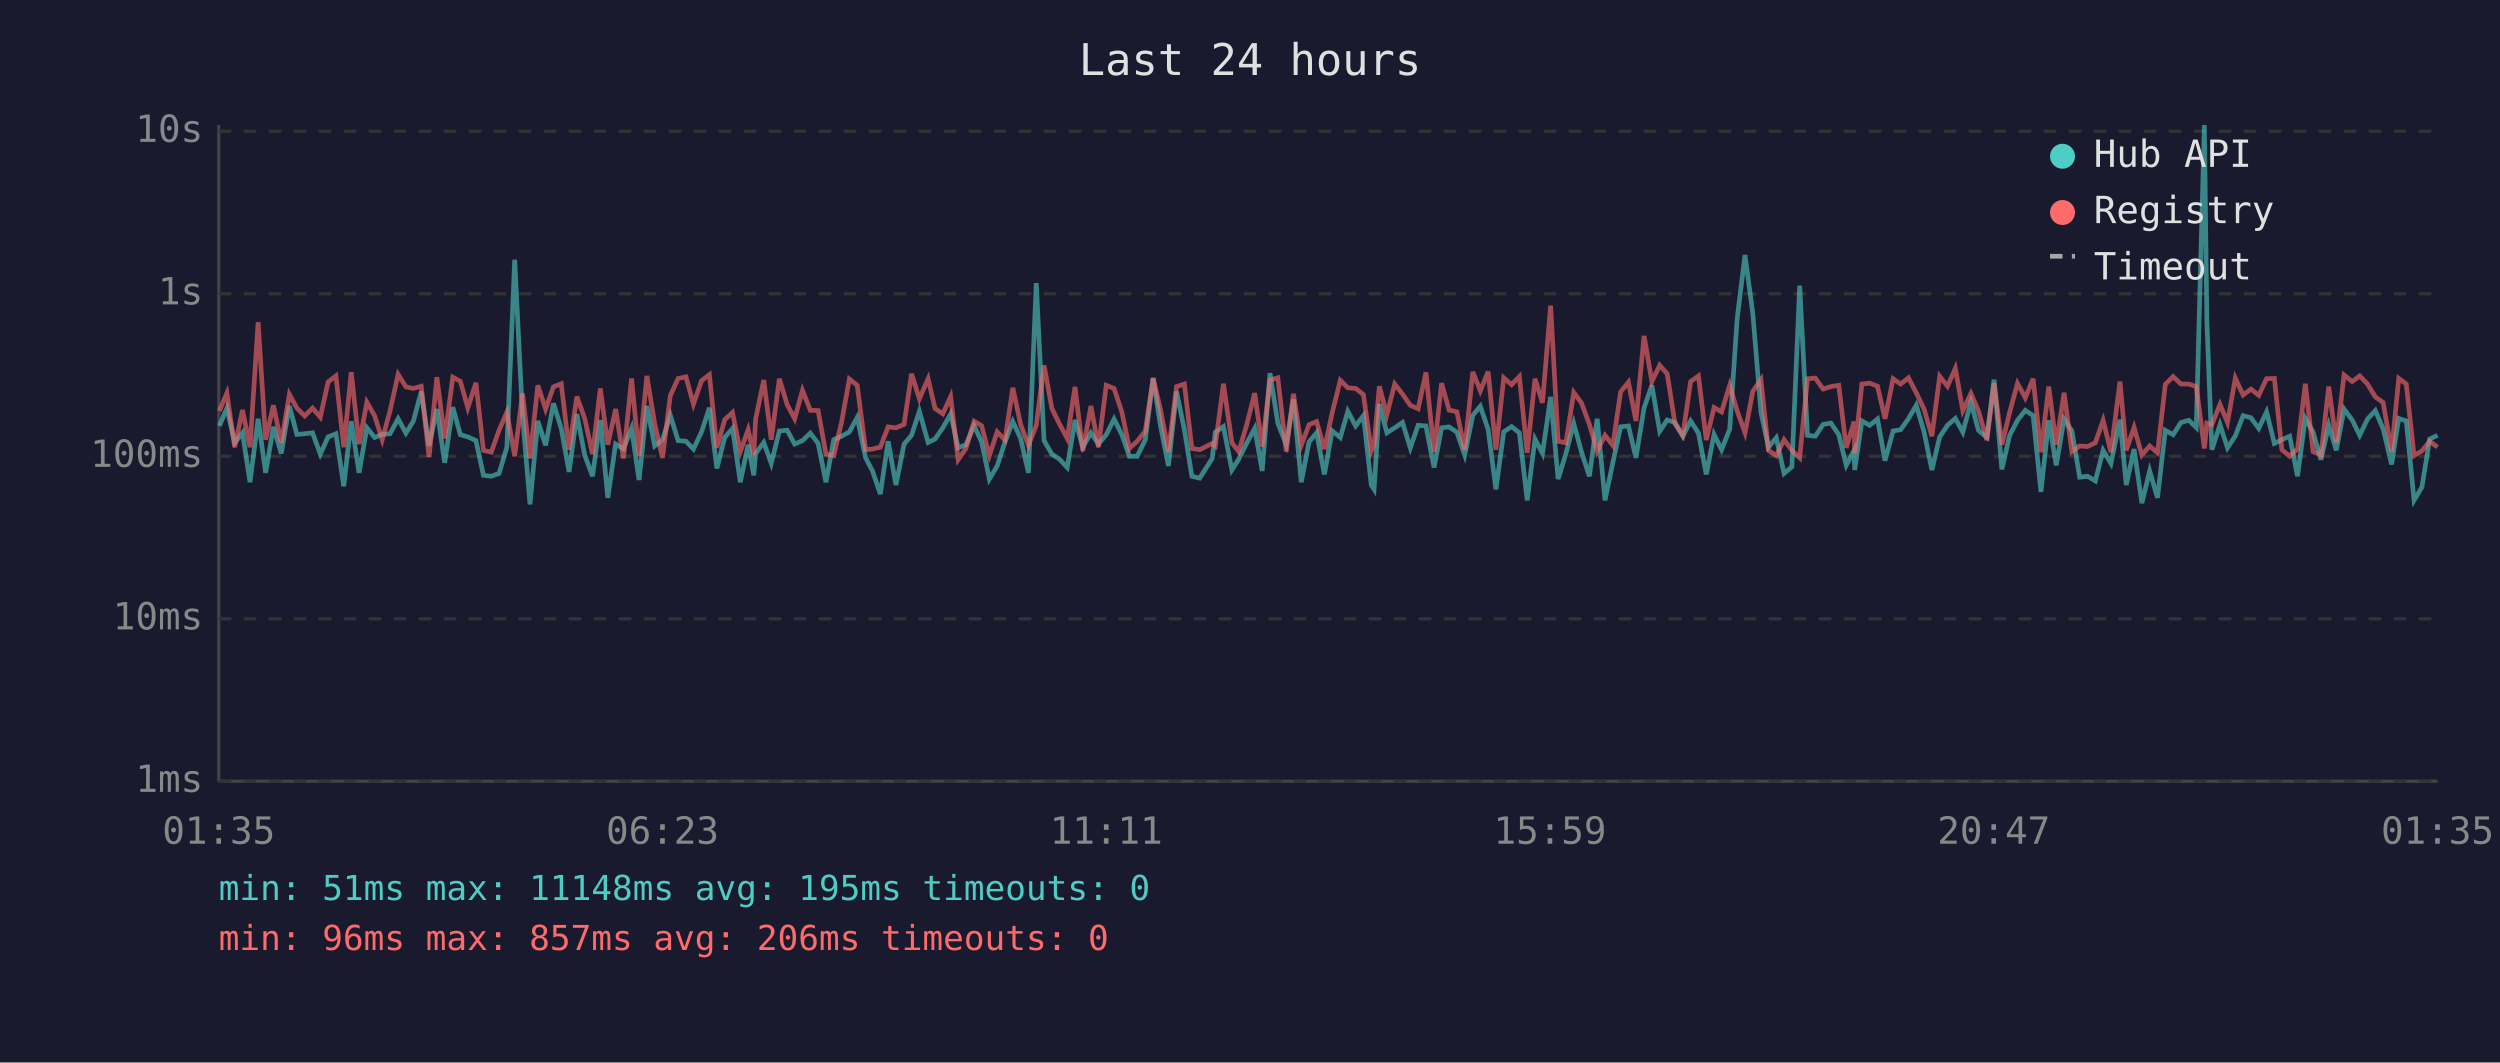
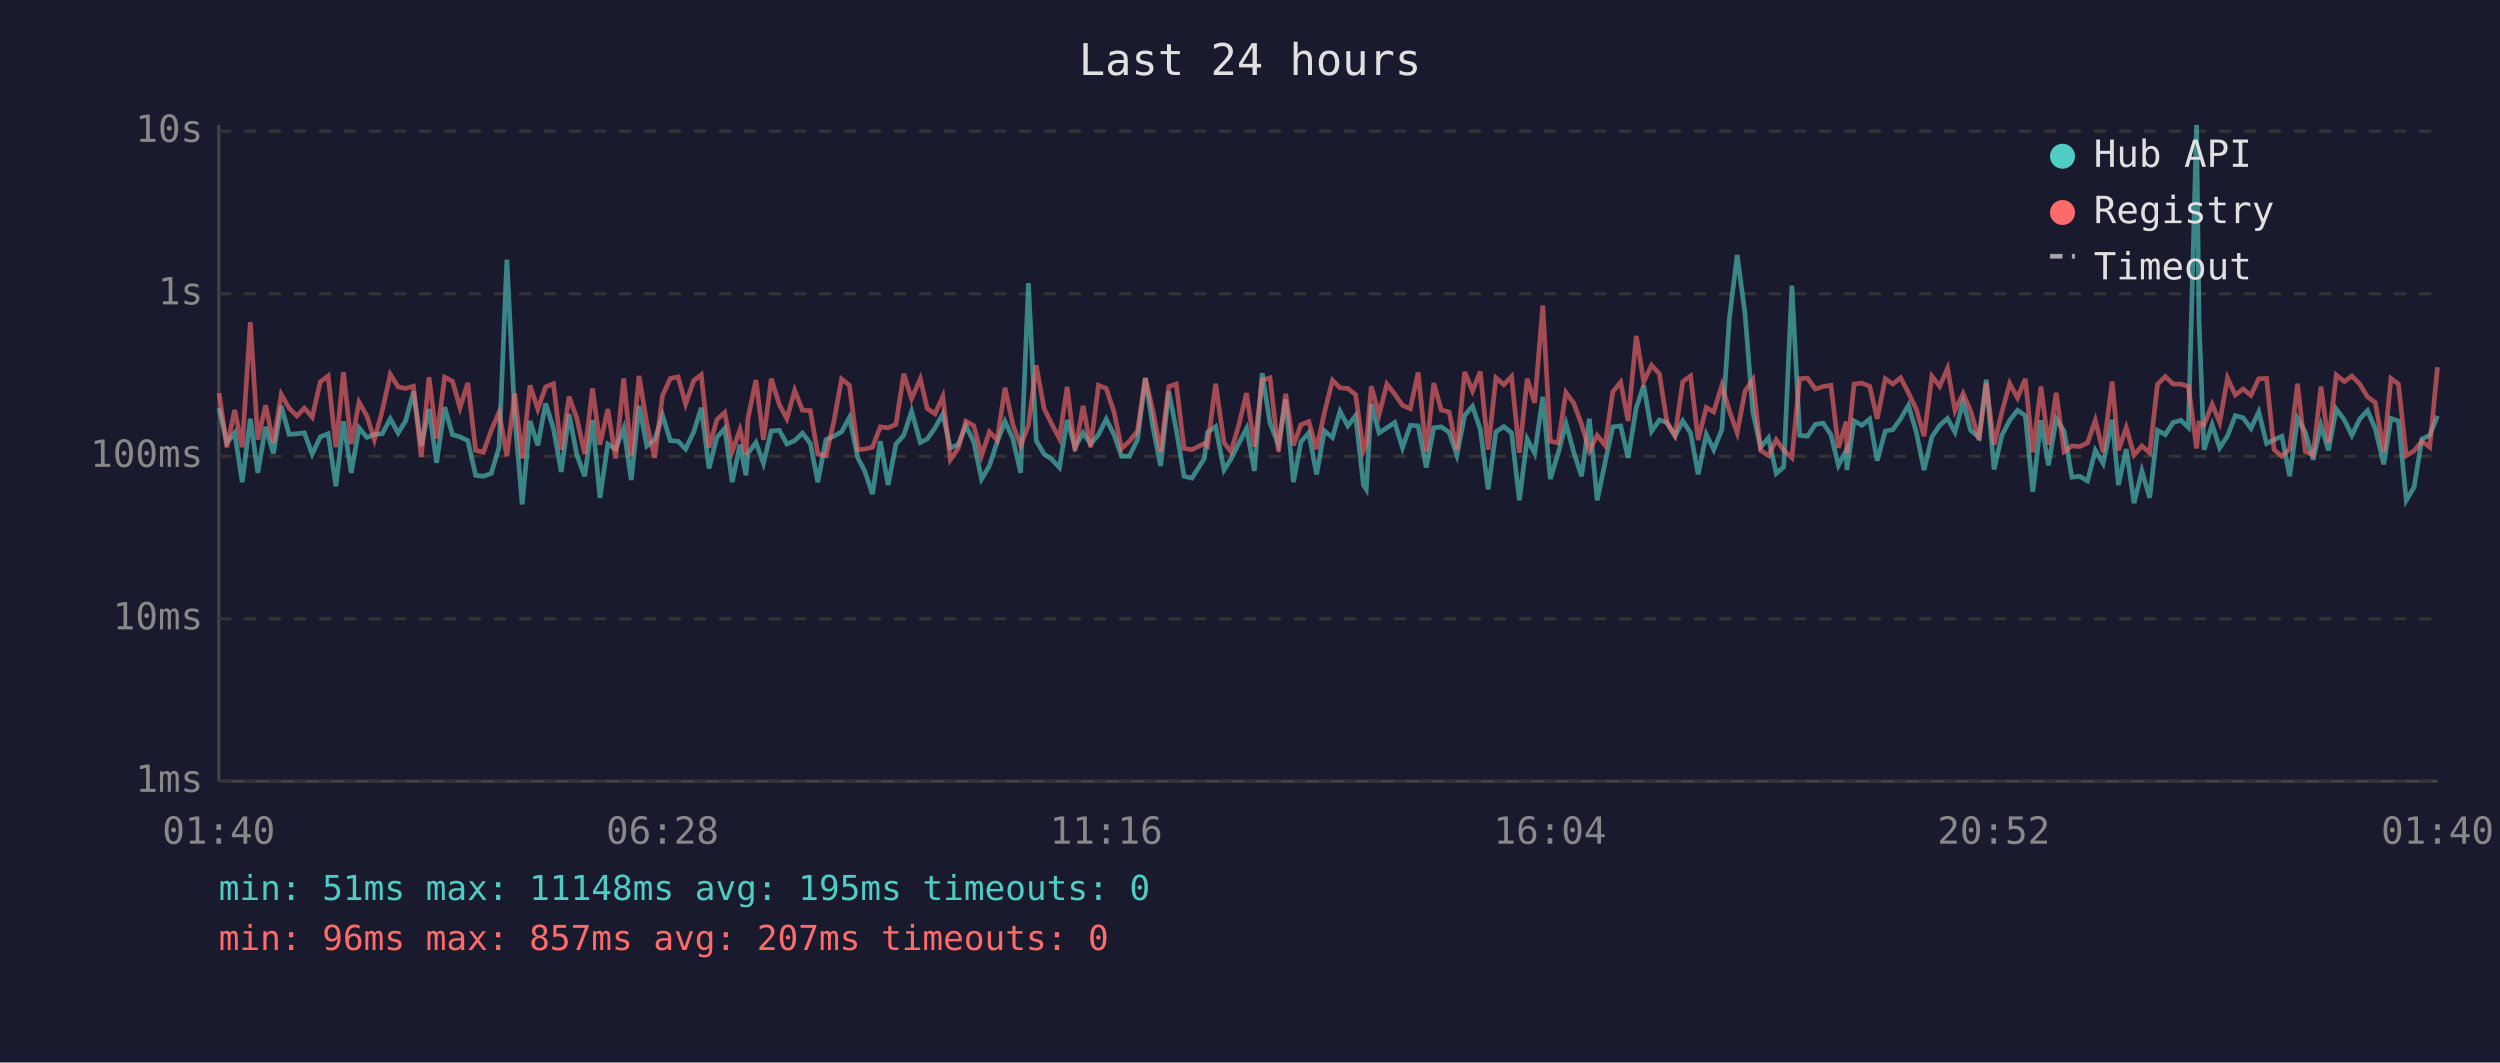
<svg xmlns="http://www.w3.org/2000/svg" viewBox="0 0 800 340" font-family="monospace" font-size="12">
  <rect width="800" height="340" fill="#1a1a2e" />
  <text x="400" y="24" fill="#e0e0e0" font-size="14" text-anchor="middle">Last 24 hours</text>
  <line x1="70" y1="40" x2="70" y2="250" stroke="#444" stroke-width="1" />
  <line x1="70" y1="250" x2="780" y2="250" stroke="#444" stroke-width="1" />
  <line x1="70" y1="250" x2="780" y2="250" stroke="#333" stroke-width="1" stroke-dasharray="4" />
  <text x="65" y="250" fill="#888" text-anchor="end" dominant-baseline="middle">1ms</text>
  <line x1="70" y1="198" x2="780" y2="198" stroke="#333" stroke-width="1" stroke-dasharray="4" />
  <text x="65" y="198" fill="#888" text-anchor="end" dominant-baseline="middle">10ms</text>
  <line x1="70" y1="146" x2="780" y2="146" stroke="#333" stroke-width="1" stroke-dasharray="4" />
  <text x="65" y="146" fill="#888" text-anchor="end" dominant-baseline="middle">100ms</text>
  <line x1="70" y1="94" x2="780" y2="94" stroke="#333" stroke-width="1" stroke-dasharray="4" />
  <text x="65" y="94" fill="#888" text-anchor="end" dominant-baseline="middle">1s</text>
  <line x1="70" y1="42" x2="780" y2="42" stroke="#333" stroke-width="1" stroke-dasharray="4" />
  <text x="65" y="42" fill="#888" text-anchor="end" dominant-baseline="middle">10s</text>
-   <text x="70" y="270" fill="#888" text-anchor="middle">01:35</text>
-   <text x="212" y="270" fill="#888" text-anchor="middle">06:23</text>
-   <text x="354" y="270" fill="#888" text-anchor="middle">11:11</text>
-   <text x="496" y="270" fill="#888" text-anchor="middle">15:59</text>
-   <text x="638" y="270" fill="#888" text-anchor="middle">20:47</text>
-   <text x="780" y="270" fill="#888" text-anchor="middle">01:35</text>
-   <polyline points="70.2,136.3 72.6,130.6 75.1,141.7 77.6,138.5 80.0,154.3 82.6,134.0 85.0,151.3 87.5,136.6 90.0,145.1 92.6,129.9 95.0,139.0 97.5,138.8 100.0,138.5 102.5,145.3 105.0,139.8 107.5,138.8 110.0,155.6 112.4,134.8 114.9,151.3 117.4,136.9 119.9,140.0 122.3,139.0 124.8,138.8 127.4,134.0 129.9,138.6 132.3,134.7 134.8,125.3 137.3,142.7 139.8,130.9 142.3,148.1 144.9,130.3 147.3,139.1 149.7,139.8 152.3,141.0 154.7,152.1 157.2,152.4 159.7,151.5 162.2,143.1 164.7,83.1 167.2,133.0 169.6,161.4 172.1,134.7 174.6,142.5 177.1,129.1 179.6,137.1 182.1,151.0 184.6,132.5 187.1,145.6 189.6,152.4 192.1,134.4 194.5,159.3 197.0,142.1 199.5,143.7 202.1,137.1 204.5,153.6 207.0,129.9 209.5,142.7 212.0,140.7 214.5,132.9 217.0,141.0 219.5,141.2 221.9,143.7 224.5,138.2 227.0,130.5 229.4,149.9 231.9,140.0 234.4,137.1 236.9,154.3 239.4,142.3 241.2,152.1 241.8,145.1 244.4,141.6 246.8,148.3 249.4,137.9 251.9,137.7 254.3,142.1 256.8,141.0 259.3,138.6 261.8,141.9 264.3,154.3 266.8,140.7 269.3,139.6 271.8,138.2 274.3,133.6 277.0,146.5 279.2,150.7 281.7,158.1 284.2,141.2 286.7,155.2 289.3,142.1 291.7,139.3 294.2,131.6 297.0,141.6 299.2,140.5 301.7,136.9 304.2,132.5 306.6,143.3 309.1,142.3 311.7,136.2 314.1,141.4 316.6,153.3 319.1,149.1 321.6,141.4 324.1,134.9 326.6,140.3 329.1,151.3 331.6,90.6 334.1,141.0 336.6,145.3 339.0,146.9 341.5,149.6 344.0,134.4 346.5,143.1 349.1,138.5 351.5,142.1 354.0,139.1 356.5,134.1 359.0,139.1 361.4,146.0 363.9,146.0 366.5,140.7 369.0,121.0 371.4,136.5 373.9,149.1 376.5,125.3 379.0,137.5 381.4,152.4 383.9,153.0 387.9,146.7 388.9,138.3 391.5,136.5 394.2,150.4 396.4,146.9 398.9,141.9 401.5,137.1 403.9,150.7 406.4,119.4 408.9,135.4 411.6,142.3 413.9,127.8 416.4,154.3 418.9,141.4 421.3,138.5 423.8,151.8 426.3,137.9 428.9,140.0 431.3,131.6 433.8,136.3 436.3,133.0 438.8,155.2 439.7,156.6 441.4,129.3 443.8,138.5 446.3,136.9 448.8,135.2 451.3,143.3 453.8,136.1 456.3,136.3 458.9,149.6 461.3,136.9 463.7,136.6 466.2,138.3 468.7,145.6 471.3,132.9 473.7,130.0 476.2,137.4 478.7,156.6 481.2,138.2 483.7,136.5 486.2,138.5 488.7,160.1 491.2,140.5 493.6,145.1 496.2,127.0 498.6,153.3 501.1,145.1 503.6,135.5 506.1,144.7 508.6,152.4 511.1,134.0 513.6,160.1 516.1,148.1 518.6,136.6 521.1,136.3 523.5,146.5 526.1,130.5 528.6,123.3 531.1,138.0 533.5,134.4 536.0,135.2 538.5,139.6 541.0,134.7 543.5,138.6 546.0,151.8 548.5,139.0 550.9,143.9 553.5,137.4 555.9,101.9 558.4,81.6 560.9,100.3 563.5,131.9 565.9,143.1 568.4,140.1 570.9,151.5 573.4,149.4 575.9,91.4 578.4,139.3 580.9,139.6 583.4,135.8 585.9,135.4 588.4,139.1 590.8,148.9 593.3,144.1 593.5,150.4 595.8,134.7 598.3,136.1 600.8,134.1 603.2,147.4 605.8,137.9 608.2,137.5 610.7,134.0 613.2,129.7 615.7,138.2 618.2,150.4 620.7,139.8 623.2,136.1 625.7,133.9 628.1,138.3 630.7,128.7 633.1,137.7 635.8,140.0 638.1,121.5 640.6,150.2 643.1,139.3 645.6,134.5 648.1,131.3 650.6,133.0 653.1,157.4 655.6,134.5 658.0,148.9 660.5,134.1 663.0,137.9 665.5,152.7 668.0,152.4 670.5,153.9 673.0,144.1 675.5,148.3 678.4,134.3 680.4,155.2 682.9,143.7 685.4,161.0 687.9,150.7 690.4,159.3 692.9,137.7 695.4,139.1 697.9,135.2 700.4,134.5 702.8,136.8 705.4,40.0 706.2,102.9 707.8,143.9 710.4,135.9 712.8,143.3 715.3,139.5 717.8,133.0 720.3,133.7 722.8,137.1 725.3,131.8 727.8,141.9 730.2,140.7 732.7,139.6 735.2,152.4 737.7,133.9 740.2,138.3 742.7,147.1 745.2,136.1 747.6,144.1 750.1,130.9 752.7,134.4 755.1,139.3 757.6,134.1 760.1,131.4 762.6,137.2 765.3,148.6 767.6,133.9 770.0,134.7 772.5,160.1 775.0,155.9 777.5,140.5 780.0,139.3" fill="none" stroke="#4ecdc4" stroke-width="1.5" opacity="0.6" />
-   <polyline points="70.2,131.5 72.6,125.8 75.1,143.1 77.6,131.2 80.0,143.1 82.6,103.1 85.0,140.7 87.5,129.7 90.0,141.7 92.6,126.2 95.0,130.6 97.5,133.1 100.0,130.6 102.5,133.5 105.0,122.2 107.5,120.3 110.0,143.1 112.4,119.1 114.9,142.1 117.4,128.7 119.9,133.1 122.3,140.7 124.8,131.5 127.4,119.8 129.9,123.8 132.3,124.3 134.8,123.6 137.3,146.2 139.8,120.7 142.3,140.3 144.9,120.7 147.3,122.0 149.7,130.5 152.3,122.5 154.7,144.1 157.2,144.7 159.7,137.7 162.2,131.9 164.7,146.0 167.2,125.9 169.6,146.7 172.1,123.3 174.6,130.9 177.1,123.8 179.6,122.8 182.1,143.9 184.6,126.9 187.1,133.9 189.6,145.3 192.1,124.3 194.5,142.3 197.0,130.9 199.5,146.7 202.1,121.1 204.5,146.0 207.0,120.3 209.5,135.6 212.0,146.5 214.5,126.6 217.0,121.1 219.5,120.6 221.9,129.3 224.5,121.8 227.0,119.9 229.4,143.3 231.9,134.3 234.4,132.0 236.9,144.5 239.4,137.5 241.2,145.6 241.8,134.1 244.4,121.6 246.8,140.7 249.4,121.2 251.9,129.5 254.3,134.0 256.8,124.9 259.3,131.3 261.8,131.4 264.3,145.3 266.8,145.8 269.3,135.1 271.8,121.3 274.3,123.3 277.0,143.9 279.2,143.7 281.7,143.1 284.2,136.6 286.7,136.9 289.3,135.8 291.7,119.6 294.2,127.6 297.0,121.2 299.2,130.7 301.7,132.4 304.2,126.9 306.6,147.1 309.1,143.5 311.7,134.8 314.1,136.2 316.6,145.8 319.1,138.2 321.6,140.8 324.1,124.1 326.6,135.8 329.1,142.5 331.6,136.1 334.1,116.9 336.6,130.7 339.0,135.6 341.5,140.3 344.0,123.8 346.5,144.3 349.1,129.9 351.5,143.1 354.0,123.3 356.5,124.3 359.0,131.9 361.4,143.5 363.9,141.2 366.5,137.9 369.0,121.0 371.4,131.3 373.9,144.5 376.5,123.7 379.0,122.9 381.4,143.5 383.9,143.9 387.9,141.9 388.9,142.7 391.5,122.8 394.2,141.7 396.4,144.5 398.9,136.1 401.5,125.8 403.9,142.9 406.4,121.6 408.9,120.9 411.6,144.5 413.9,126.0 416.4,142.5 418.9,135.9 421.3,134.9 423.8,143.7 426.3,132.1 428.9,121.7 431.3,124.1 433.8,124.3 436.3,126.3 438.8,144.3 439.7,142.3 441.4,123.6 443.8,132.7 446.3,122.9 448.8,126.1 451.3,129.7 453.8,130.8 456.3,119.2 458.9,144.5 461.3,122.6 463.7,131.2 466.2,131.8 468.7,143.9 471.3,119.0 473.7,125.1 476.2,118.9 478.7,143.9 481.2,120.9 483.7,123.1 486.2,120.5 488.7,144.9 491.2,121.2 493.6,128.9 496.2,97.8 498.6,141.2 501.1,141.7 503.6,125.6 506.1,129.0 508.6,135.8 511.1,144.3 513.6,139.3 516.1,142.5 518.6,125.4 521.1,122.3 523.5,134.7 526.1,107.5 528.6,122.1 531.1,116.9 533.5,119.6 536.0,135.6 538.5,139.3 541.0,122.1 543.5,120.3 546.0,140.8 548.5,130.4 550.9,131.8 553.5,123.3 555.9,131.5 558.4,138.5 560.9,125.2 563.5,121.5 565.9,144.1 568.4,145.8 570.9,140.7 573.4,144.1 575.9,146.5 578.4,121.2 580.9,121.0 583.4,124.5 585.9,123.7 588.4,123.3 590.8,143.3 593.3,134.9 593.5,145.1 595.8,122.9 598.3,122.6 600.8,123.6 603.2,134.0 605.8,121.2 608.2,122.9 610.7,120.9 613.2,125.7 615.7,130.9 618.2,139.6 620.7,120.4 623.2,123.6 625.7,117.9 628.1,131.4 630.7,125.9 633.1,131.5 635.8,140.8 638.1,122.6 640.6,142.3 643.1,131.9 645.6,122.7 648.1,127.3 650.6,121.2 653.1,144.7 655.6,123.7 658.0,142.3 660.5,125.7 663.0,144.5 665.5,142.7 668.0,142.9 670.5,141.7 673.0,134.5 675.5,144.7 678.4,122.1 680.4,144.1 682.9,136.8 685.4,145.6 687.9,142.7 690.4,144.9 692.9,123.0 695.4,120.5 697.9,122.9 700.4,122.9 702.8,123.7 705.4,143.5 706.2,135.4 707.8,135.9 710.4,129.4 712.8,135.2 715.3,121.0 717.8,126.4 720.3,124.5 722.8,126.5 725.3,121.2 727.8,121.1 730.2,143.9 732.7,146.0 735.2,143.7 737.7,122.8 740.2,144.5 742.7,145.6 745.2,123.7 747.6,141.6 750.1,120.0 752.7,122.1 755.1,120.3 757.6,122.9 760.1,127.0 762.6,128.8 765.3,144.5 767.6,121.1 770.0,122.9 772.5,145.8 775.0,144.3 777.5,141.2 780.0,143.1" fill="none" stroke="#ff6b6b" stroke-width="1.5" opacity="0.6" />
+   <text x="70" y="270" fill="#888" text-anchor="middle">01:40</text>
+   <text x="212" y="270" fill="#888" text-anchor="middle">06:28</text>
+   <text x="354" y="270" fill="#888" text-anchor="middle">11:16</text>
+   <text x="496" y="270" fill="#888" text-anchor="middle">16:04</text>
+   <text x="638" y="270" fill="#888" text-anchor="middle">20:52</text>
+   <text x="780" y="270" fill="#888" text-anchor="middle">01:40</text>
+   <polyline points="70.1,130.6 72.6,141.7 75.1,138.5 77.5,154.3 80.1,134.0 82.5,151.3 85.0,136.6 87.5,145.1 90.0,129.9 92.5,139.0 95.0,138.8 97.4,138.5 99.9,145.3 102.5,139.8 105.0,138.8 107.5,155.6 109.9,134.8 112.4,151.3 114.9,136.9 117.4,140.0 119.8,139.0 122.3,138.8 124.9,134.0 127.4,138.6 129.8,134.7 132.3,125.3 134.8,142.7 137.3,130.9 139.7,148.1 142.3,130.3 144.8,139.1 147.2,139.8 149.7,141.0 152.2,152.1 154.7,152.4 157.2,151.5 159.7,143.1 162.2,83.1 164.7,133.0 167.1,161.4 169.6,134.7 172.1,142.5 174.6,129.1 177.1,137.1 179.6,151.0 182.1,132.5 184.6,145.6 187.1,152.4 189.6,134.4 192.0,159.3 194.5,142.1 197.0,143.7 199.6,137.1 202.0,153.6 204.5,129.9 207.0,142.7 209.5,140.7 212.0,132.9 214.5,141.0 217.0,141.2 219.4,143.7 222.0,138.2 224.4,130.5 226.9,149.9 229.4,140.0 231.9,137.1 234.3,154.3 236.8,142.3 238.7,152.1 239.3,145.1 241.9,141.6 244.3,148.3 246.8,137.9 249.4,137.7 251.8,142.1 254.3,141.0 256.8,138.6 259.3,141.9 261.7,154.3 264.3,140.7 266.8,139.6 269.3,138.2 271.8,133.6 274.5,146.5 276.7,150.7 279.2,158.1 281.7,141.2 284.2,155.2 286.7,142.1 289.2,139.3 291.7,131.6 294.5,141.6 296.7,140.5 299.2,136.9 301.7,132.5 304.1,143.3 306.6,142.3 309.1,136.2 311.6,141.4 314.1,153.3 316.6,149.1 319.1,141.4 321.6,134.9 324.1,140.3 326.6,151.3 329.1,90.6 331.6,141.0 334.1,145.3 336.5,146.9 339.0,149.6 341.5,134.4 344.0,143.1 346.6,138.5 349.0,142.1 351.5,139.1 354.0,134.1 356.5,139.1 358.9,146.0 361.4,146.0 364.0,140.7 366.5,121.0 368.9,136.5 371.4,149.1 374.0,125.3 376.4,137.5 378.9,152.4 381.4,153.0 385.4,146.7 386.4,138.3 389.0,136.5 391.7,150.4 393.9,146.9 396.4,141.9 398.9,137.1 401.4,150.7 403.9,119.4 406.4,135.4 409.1,142.3 411.4,127.8 413.9,154.3 416.3,141.4 418.8,138.5 421.3,151.8 423.8,137.9 426.4,140.0 428.8,131.6 431.3,136.3 433.8,133.0 436.3,155.2 437.2,156.6 438.8,129.3 441.3,138.5 443.8,136.9 446.3,135.2 448.8,143.3 451.3,136.1 453.8,136.3 456.4,149.6 458.8,136.9 461.2,136.6 463.7,138.3 466.2,145.6 468.7,132.9 471.2,130.0 473.7,137.4 476.2,156.6 478.7,138.2 481.2,136.5 483.7,138.5 486.2,160.1 488.7,140.5 491.1,145.1 493.7,127.0 496.1,153.3 498.6,145.1 501.1,135.5 503.6,144.7 506.1,152.4 508.6,134.0 511.1,160.1 513.6,148.1 516.1,136.6 518.6,136.3 521.0,146.5 523.6,130.5 526.0,123.3 528.5,138.0 531.0,134.4 533.5,135.2 536.0,139.6 538.5,134.7 541.0,138.6 543.4,151.8 546.0,139.0 548.4,143.9 551.0,137.4 553.4,101.9 555.9,81.6 558.4,100.3 560.9,131.9 563.4,143.1 565.9,140.1 568.4,151.5 570.8,149.4 573.4,91.4 575.9,139.3 578.4,139.6 580.9,135.8 583.4,135.4 585.9,139.1 588.3,148.9 590.8,144.1 591.0,150.4 593.3,134.7 595.8,136.1 598.3,134.1 600.7,147.4 603.3,137.9 605.7,137.5 608.2,134.0 610.7,129.7 613.2,138.2 615.7,150.4 618.2,139.8 620.7,136.1 623.2,133.9 625.6,138.3 628.2,128.7 630.6,137.7 633.3,140.0 635.6,121.5 638.1,150.2 640.6,139.3 643.1,134.5 645.6,131.3 648.1,133.0 650.5,157.4 653.1,134.5 655.5,148.9 658.0,134.1 660.5,137.9 663.0,152.7 665.5,152.4 668.0,153.9 670.5,144.1 673.0,148.3 675.9,134.3 677.9,155.2 680.4,143.7 682.9,161.0 685.4,150.7 687.9,159.3 690.4,137.7 692.9,139.1 695.4,135.2 697.9,134.5 700.3,136.8 702.9,40.0 703.7,102.9 705.3,143.9 707.9,135.9 710.3,143.3 712.8,139.5 715.3,133.0 717.8,133.7 720.3,137.1 722.8,131.8 725.3,141.9 727.7,140.7 730.2,139.6 732.7,152.4 735.2,133.9 737.7,138.3 740.2,147.1 742.7,136.1 745.1,144.1 747.6,130.9 750.2,134.4 752.6,139.3 755.1,134.1 757.6,131.4 760.1,137.2 762.8,148.6 765.1,133.9 767.5,134.7 770.0,160.1 772.5,155.9 775.0,140.5 777.5,139.3 780.0,133.1" fill="none" stroke="#4ecdc4" stroke-width="1.5" opacity="0.6" />
+   <polyline points="70.1,125.8 72.6,143.1 75.1,131.2 77.5,143.1 80.1,103.1 82.5,140.7 85.0,129.7 87.5,141.7 90.0,126.2 92.5,130.6 95.0,133.1 97.4,130.6 99.9,133.5 102.5,122.2 105.0,120.3 107.5,143.1 109.9,119.1 112.4,142.1 114.9,128.7 117.4,133.1 119.8,140.7 122.3,131.5 124.9,119.8 127.4,123.8 129.8,124.3 132.3,123.6 134.8,146.2 137.3,120.7 139.7,140.3 142.3,120.7 144.8,122.0 147.2,130.5 149.7,122.5 152.2,144.1 154.7,144.7 157.2,137.7 159.7,131.9 162.2,146.0 164.7,125.9 167.1,146.7 169.6,123.3 172.1,130.9 174.6,123.8 177.1,122.8 179.6,143.9 182.1,126.9 184.6,133.9 187.1,145.3 189.6,124.3 192.0,142.3 194.5,130.9 197.0,146.7 199.6,121.1 202.0,146.0 204.5,120.3 207.0,135.6 209.5,146.5 212.0,126.6 214.5,121.1 217.0,120.6 219.4,129.3 222.0,121.8 224.4,119.9 226.9,143.3 229.4,134.3 231.9,132.0 234.3,144.5 236.8,137.5 238.7,145.6 239.3,134.1 241.9,121.6 244.3,140.7 246.8,121.2 249.4,129.5 251.8,134.0 254.3,124.9 256.8,131.3 259.3,131.4 261.7,145.3 264.3,145.8 266.8,135.1 269.3,121.3 271.8,123.3 274.5,143.9 276.7,143.7 279.2,143.1 281.7,136.6 284.2,136.9 286.7,135.8 289.2,119.6 291.7,127.6 294.5,121.2 296.7,130.7 299.2,132.4 301.7,126.9 304.1,147.1 306.6,143.5 309.1,134.8 311.6,136.2 314.1,145.8 316.6,138.2 319.1,140.8 321.6,124.1 324.1,135.8 326.6,142.5 329.1,136.1 331.6,116.9 334.1,130.7 336.5,135.6 339.0,140.3 341.5,123.8 344.0,144.3 346.6,129.9 349.0,143.1 351.5,123.3 354.0,124.3 356.5,131.9 358.9,143.5 361.4,141.2 364.0,137.9 366.5,121.0 368.9,131.3 371.4,144.5 374.0,123.7 376.4,122.9 378.9,143.5 381.4,143.9 385.4,141.9 386.4,142.7 389.0,122.8 391.7,141.7 393.9,144.5 396.4,136.1 398.9,125.8 401.4,142.9 403.9,121.6 406.4,120.9 409.1,144.5 411.4,126.0 413.9,142.5 416.3,135.9 418.8,134.9 421.3,143.7 423.8,132.1 426.4,121.7 428.8,124.1 431.3,124.3 433.8,126.3 436.3,144.3 437.2,142.3 438.8,123.6 441.3,132.7 443.8,122.9 446.3,126.1 448.8,129.7 451.3,130.8 453.8,119.2 456.4,144.5 458.8,122.6 461.2,131.2 463.7,131.8 466.2,143.9 468.7,119.0 471.2,125.1 473.7,118.9 476.2,143.9 478.7,120.9 481.2,123.1 483.7,120.5 486.2,144.9 488.7,121.2 491.1,128.9 493.7,97.8 496.1,141.2 498.6,141.7 501.1,125.6 503.6,129.0 506.1,135.8 508.6,144.3 511.1,139.3 513.6,142.5 516.1,125.4 518.6,122.3 521.0,134.7 523.6,107.5 526.0,122.1 528.5,116.9 531.0,119.6 533.5,135.6 536.0,139.3 538.5,122.1 541.0,120.3 543.4,140.8 546.0,130.4 548.4,131.8 551.0,123.3 553.4,131.5 555.9,138.5 558.4,125.2 560.9,121.5 563.4,144.1 565.9,145.8 568.4,140.7 570.8,144.1 573.4,146.5 575.9,121.2 578.4,121.0 580.9,124.5 583.4,123.7 585.9,123.3 588.3,143.3 590.8,134.9 591.0,145.1 593.3,122.9 595.8,122.6 598.3,123.6 600.7,134.0 603.3,121.2 605.7,122.9 608.2,120.9 610.7,125.7 613.2,130.9 615.7,139.6 618.2,120.4 620.7,123.6 623.2,117.9 625.6,131.4 628.2,125.9 630.6,131.5 633.3,140.8 635.6,122.6 638.1,142.3 640.6,131.9 643.1,122.7 645.6,127.3 648.1,121.2 650.5,144.7 653.1,123.7 655.5,142.3 658.0,125.7 660.5,144.5 663.0,142.7 665.5,142.9 668.0,141.7 670.5,134.5 673.0,144.7 675.9,122.1 677.9,144.1 680.4,136.8 682.9,145.6 685.4,142.7 687.9,144.9 690.4,123.0 692.9,120.5 695.4,122.9 697.9,122.9 700.3,123.7 702.9,143.5 703.7,135.4 705.3,135.9 707.9,129.4 710.3,135.2 712.8,121.0 715.3,126.4 717.8,124.5 720.3,126.5 722.8,121.2 725.3,121.1 727.7,143.9 730.2,146.0 732.7,143.7 735.2,122.8 737.7,144.5 740.2,145.6 742.7,123.7 745.1,141.6 747.6,120.0 750.2,122.1 752.6,120.3 755.1,122.9 757.6,127.0 760.1,128.8 762.8,144.5 765.1,121.1 767.5,122.9 770.0,145.8 772.5,144.3 775.0,141.2 777.5,143.1 780.0,117.5" fill="none" stroke="#ff6b6b" stroke-width="1.5" opacity="0.6" />
  <circle cx="660" cy="50" r="4" fill="#4ecdc4" />
  <text x="670" y="50" fill="#e0e0e0" dominant-baseline="middle">Hub API</text>
  <circle cx="660" cy="68" r="4" fill="#ff6b6b" />
  <text x="670" y="68" fill="#e0e0e0" dominant-baseline="middle">Registry</text>
  <line x1="656" y1="82" x2="664" y2="82" stroke="#e0e0e0" stroke-width="1.5" stroke-dasharray="4,3" opacity="0.7" />
  <text x="670" y="86" fill="#e0e0e0" dominant-baseline="middle">Timeout</text>
  <text x="70" y="288" fill="#4ecdc4" font-size="11">min: 51ms  max: 11148ms  avg: 195ms  timeouts: 0</text>
-   <text x="70" y="304" fill="#ff6b6b" font-size="11">min: 96ms  max: 857ms  avg: 206ms  timeouts: 0</text>
+   <text x="70" y="304" fill="#ff6b6b" font-size="11">min: 96ms  max: 857ms  avg: 207ms  timeouts: 0</text>
</svg>
